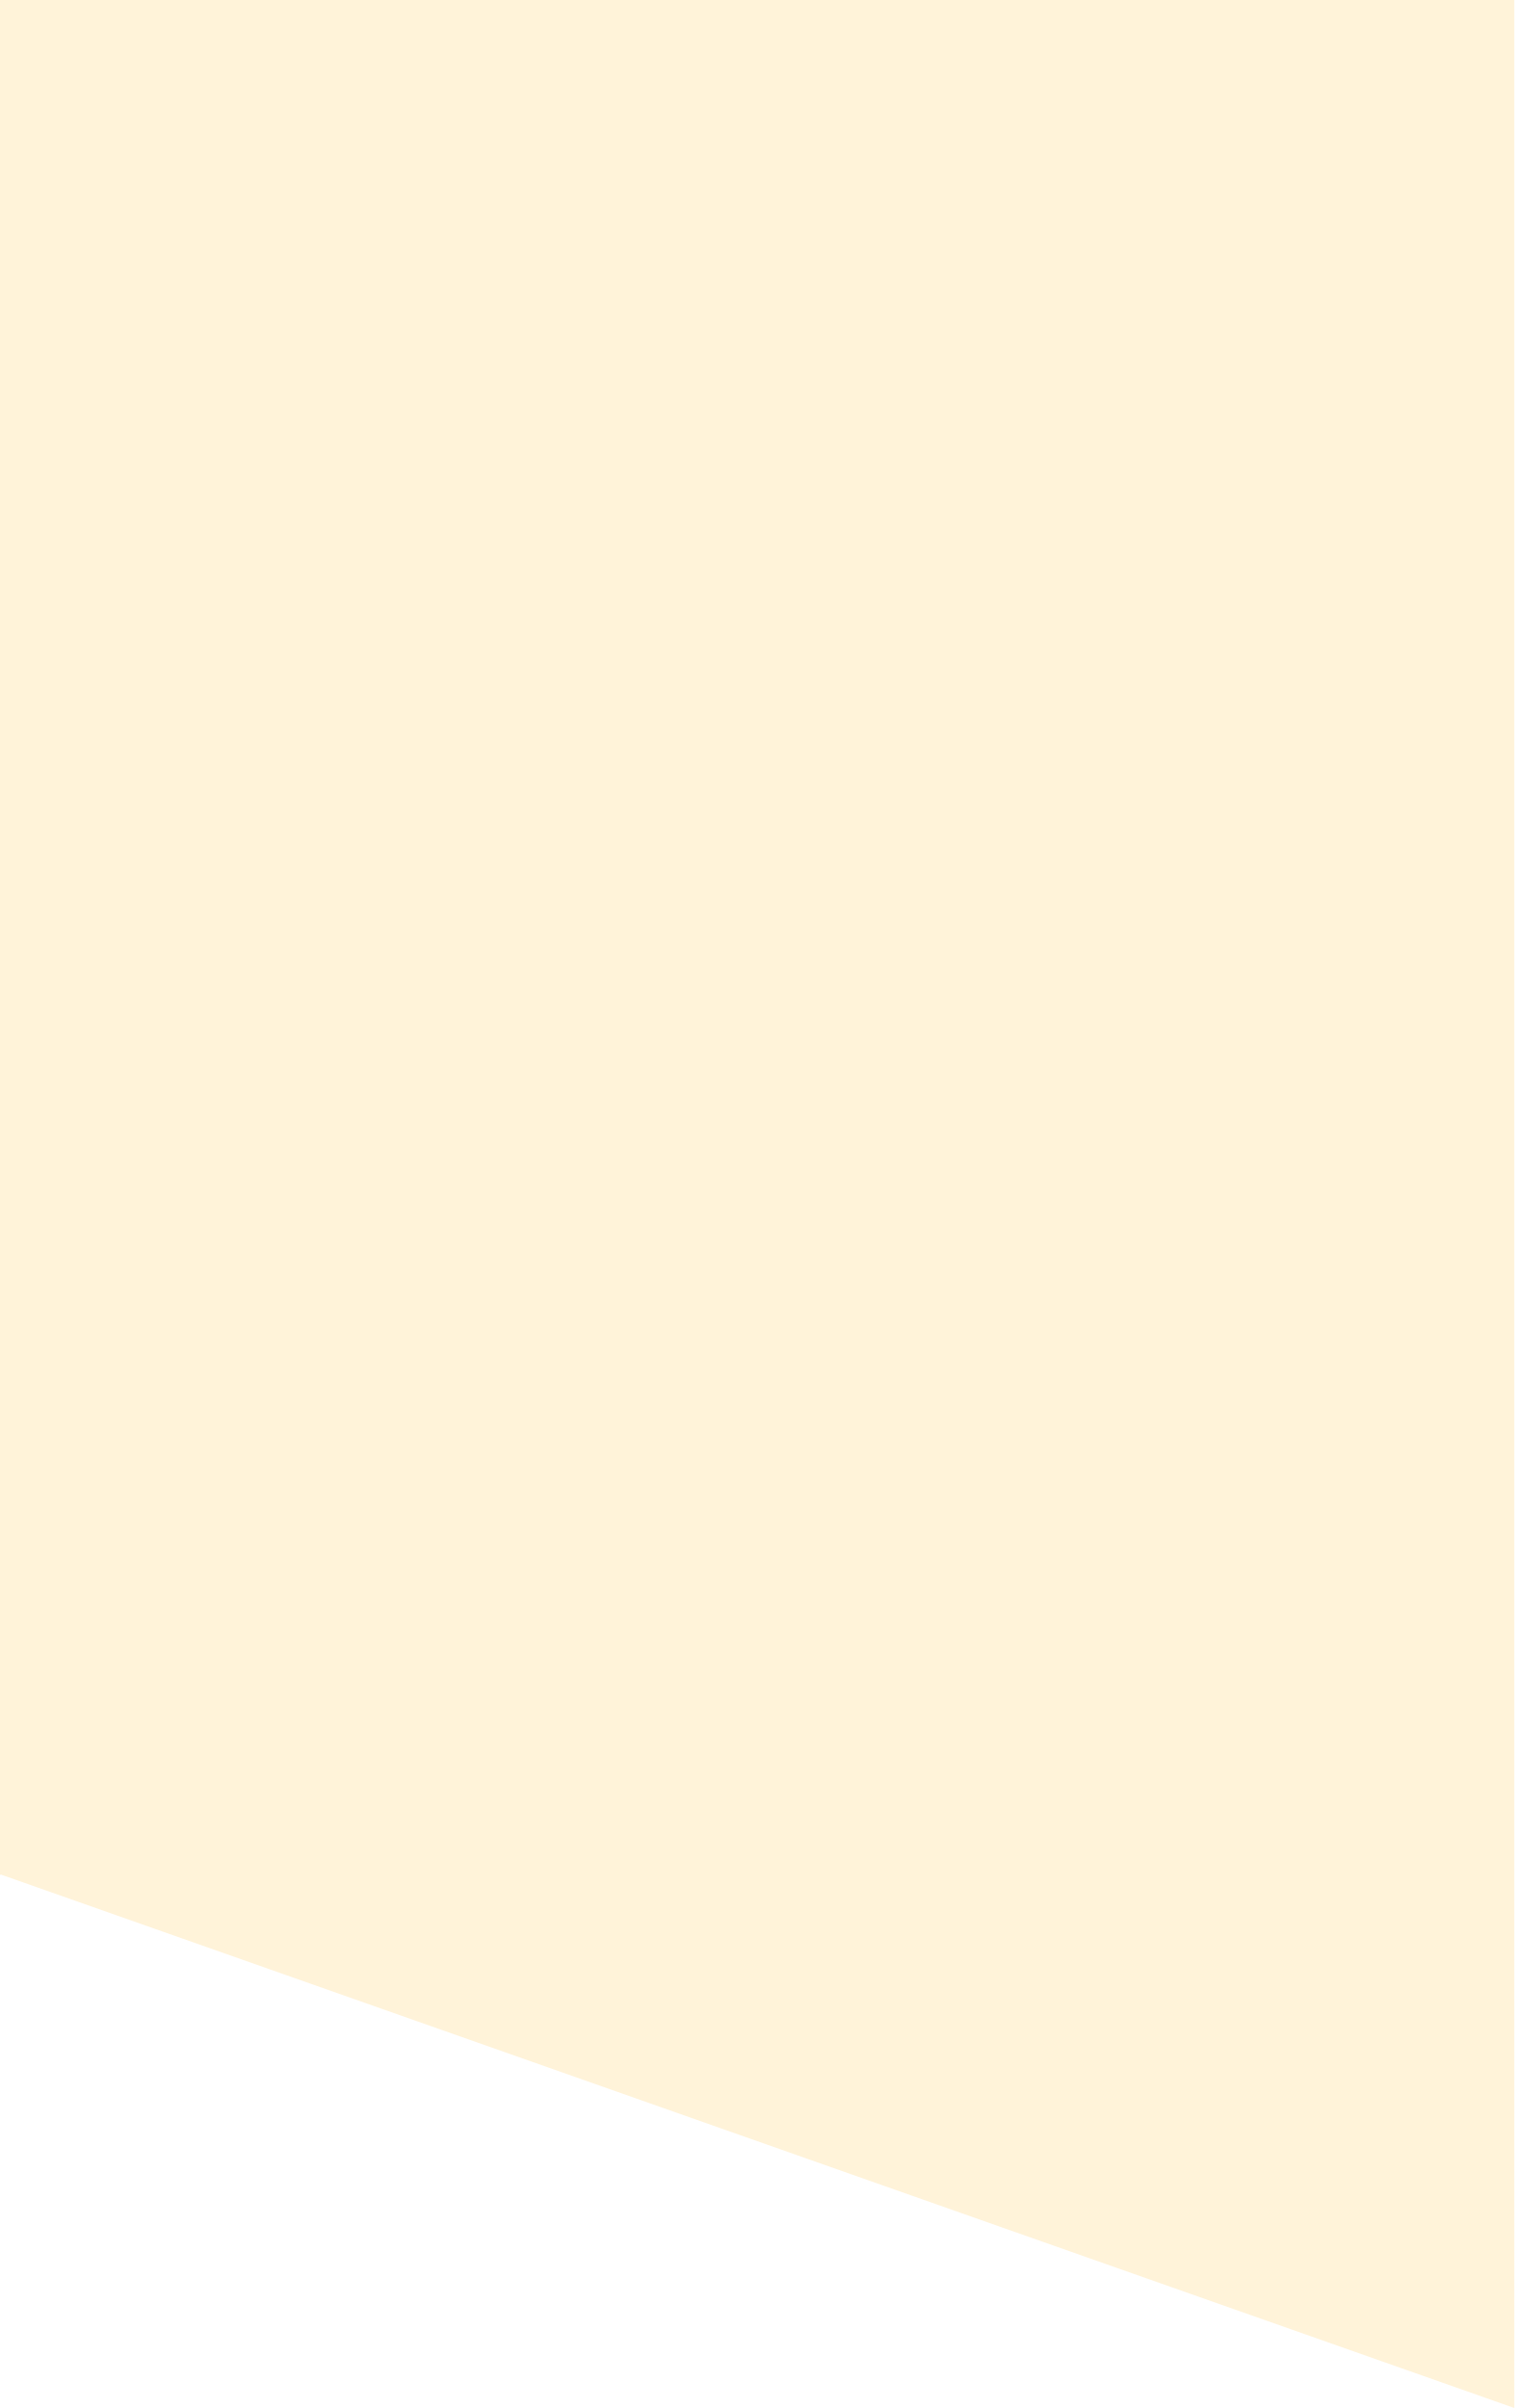
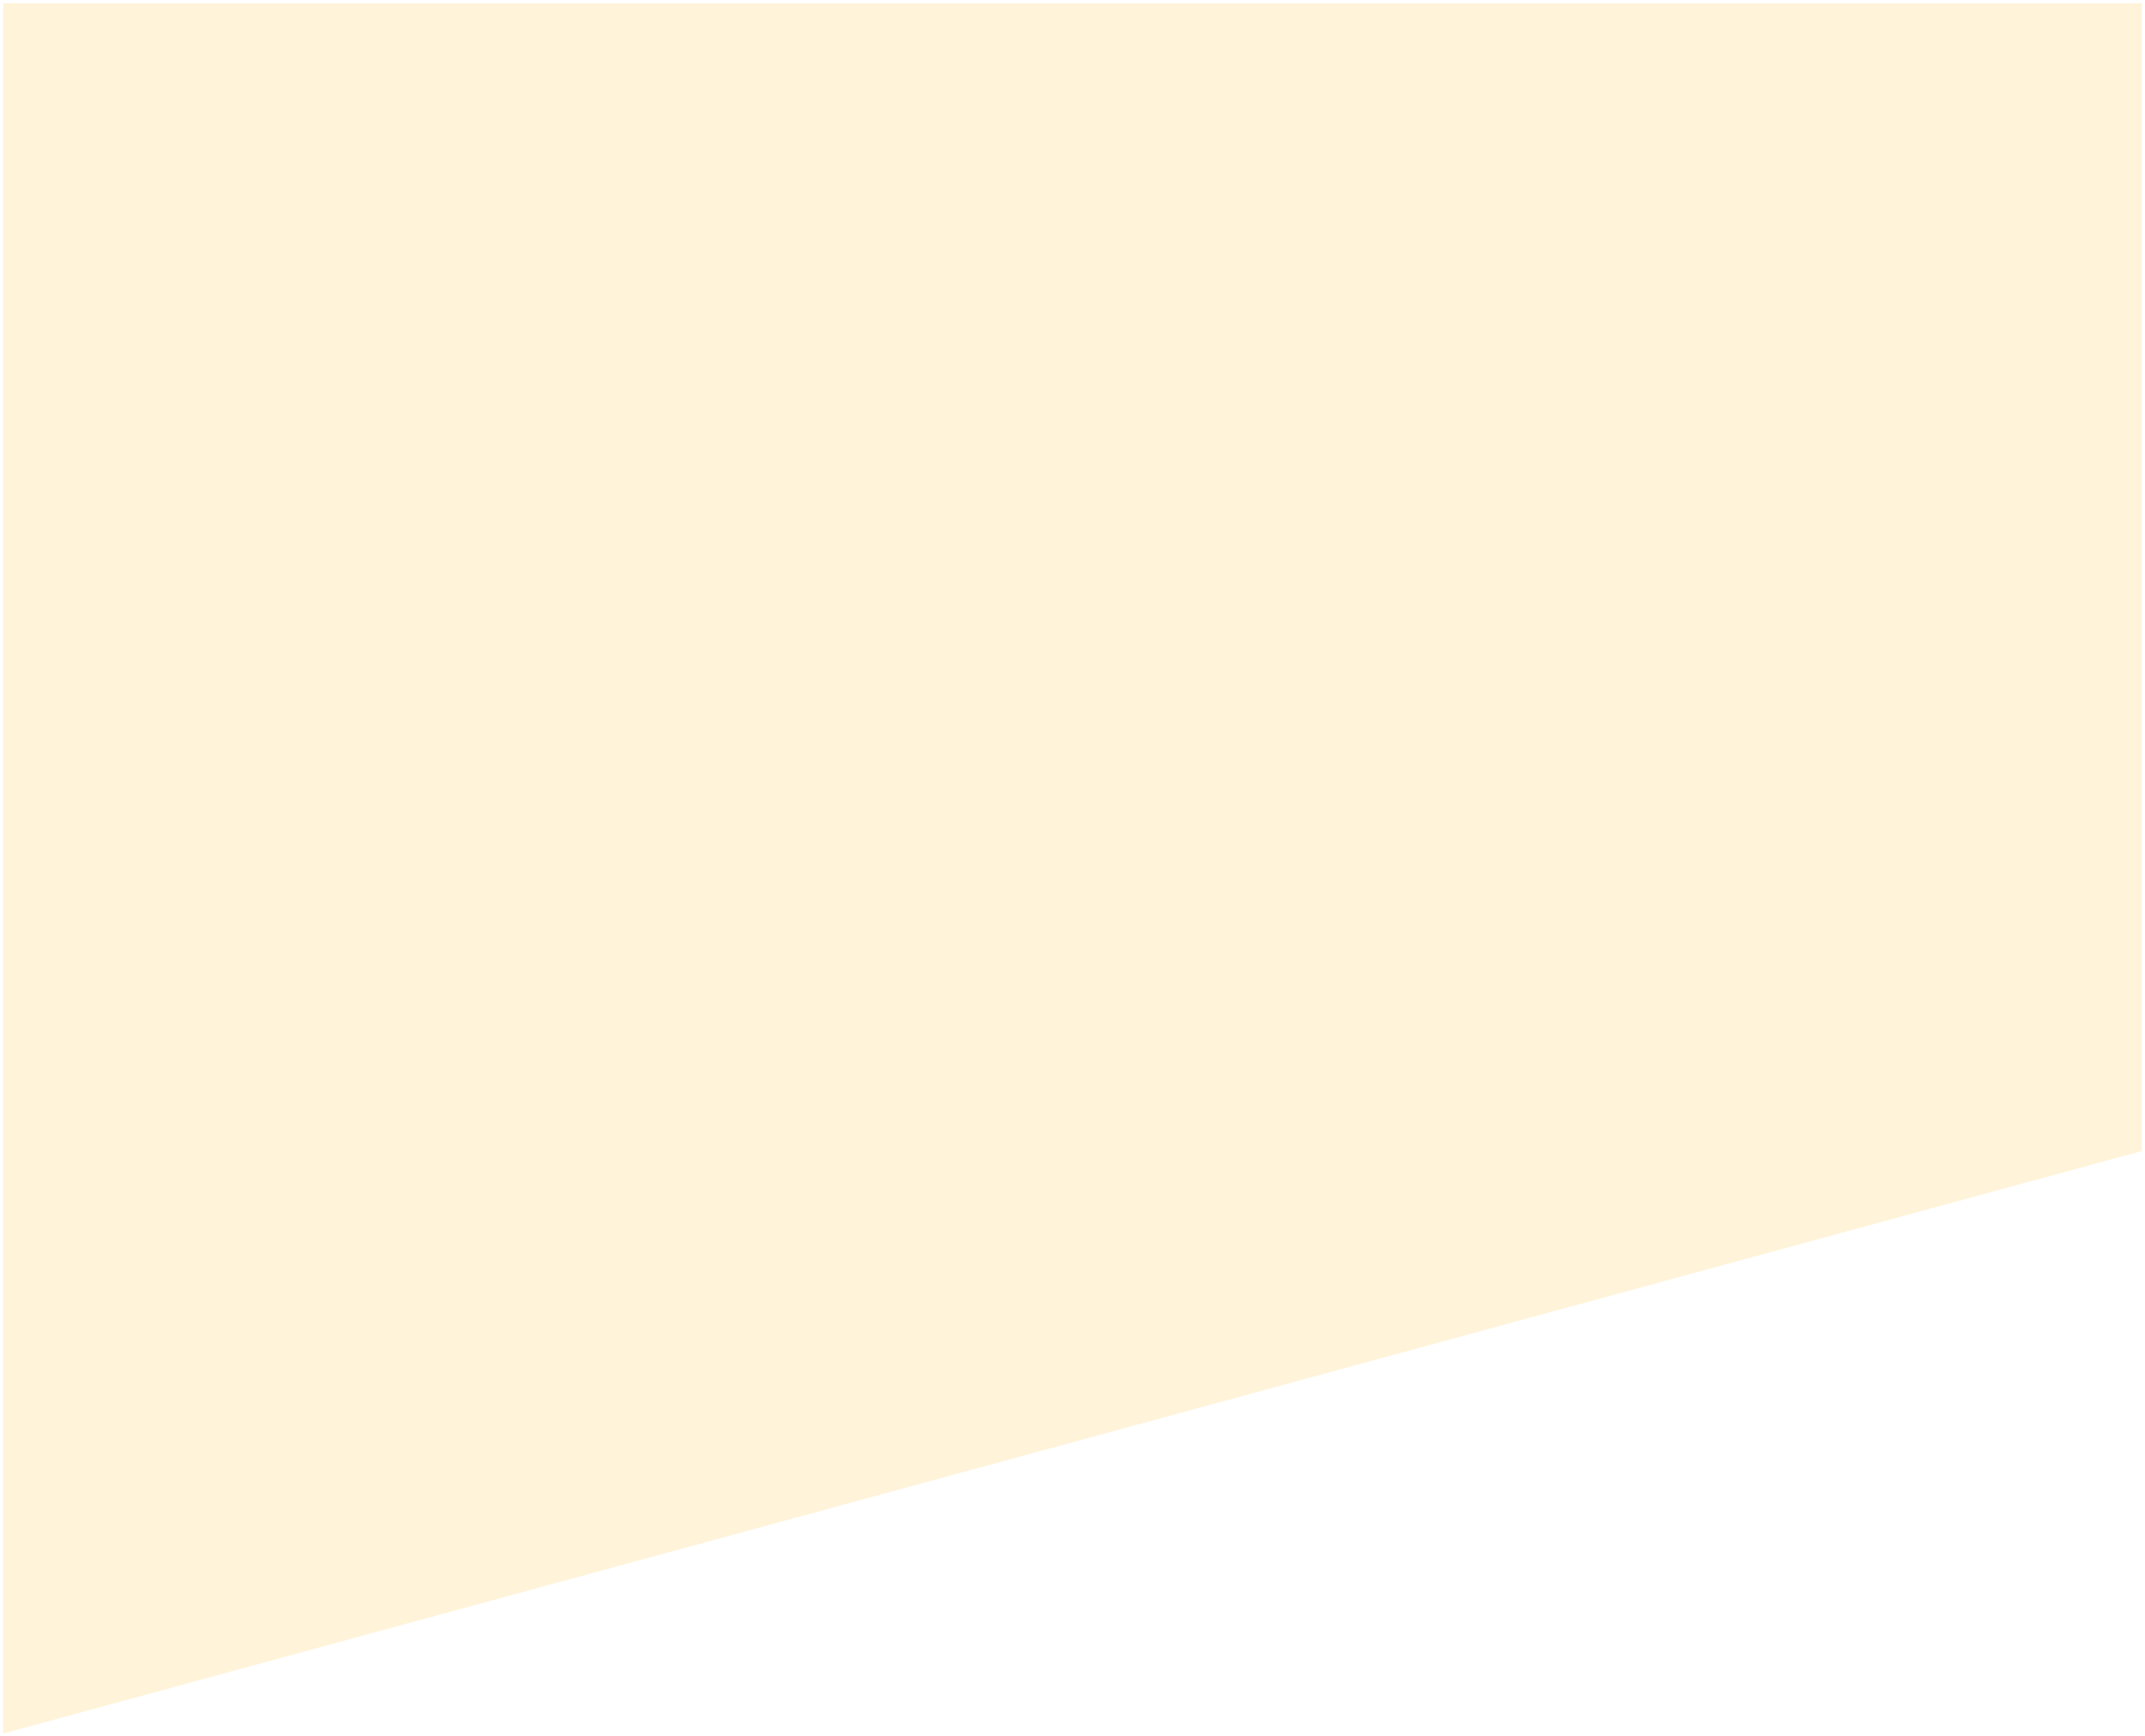
- <svg xmlns="http://www.w3.org/2000/svg" width="191.471mm" height="304.449mm" viewBox="0 0 191.471 304.449" version="1.1" id="svg5">
-   <defs id="defs2" />
-   <g id="layer1" transform="translate(568.5891,39.95262)">
-     <g id="g85664" transform="rotate(90,-207.4435,182.5517)" style="fill:#fff3d9;fill-opacity:1">
-       <path style="fill:#fff3d9;fill-opacity:1;stroke-width:0" d="m -429.948,352.227 v 191.471 h 237.128 l -0.137,-0.072 67.458,-191.398 z" id="rect911" />
-     </g>
-   </g>
+ <svg xmlns="http://www.w3.org/2000/svg" width="330" height="267" viewBox="0 0 330 267" fill="none">
+   <path d="M1 1H329V176.669L1 266V1Z" fill="#FFF3D9" stroke="#FFF3D9" />
</svg>
